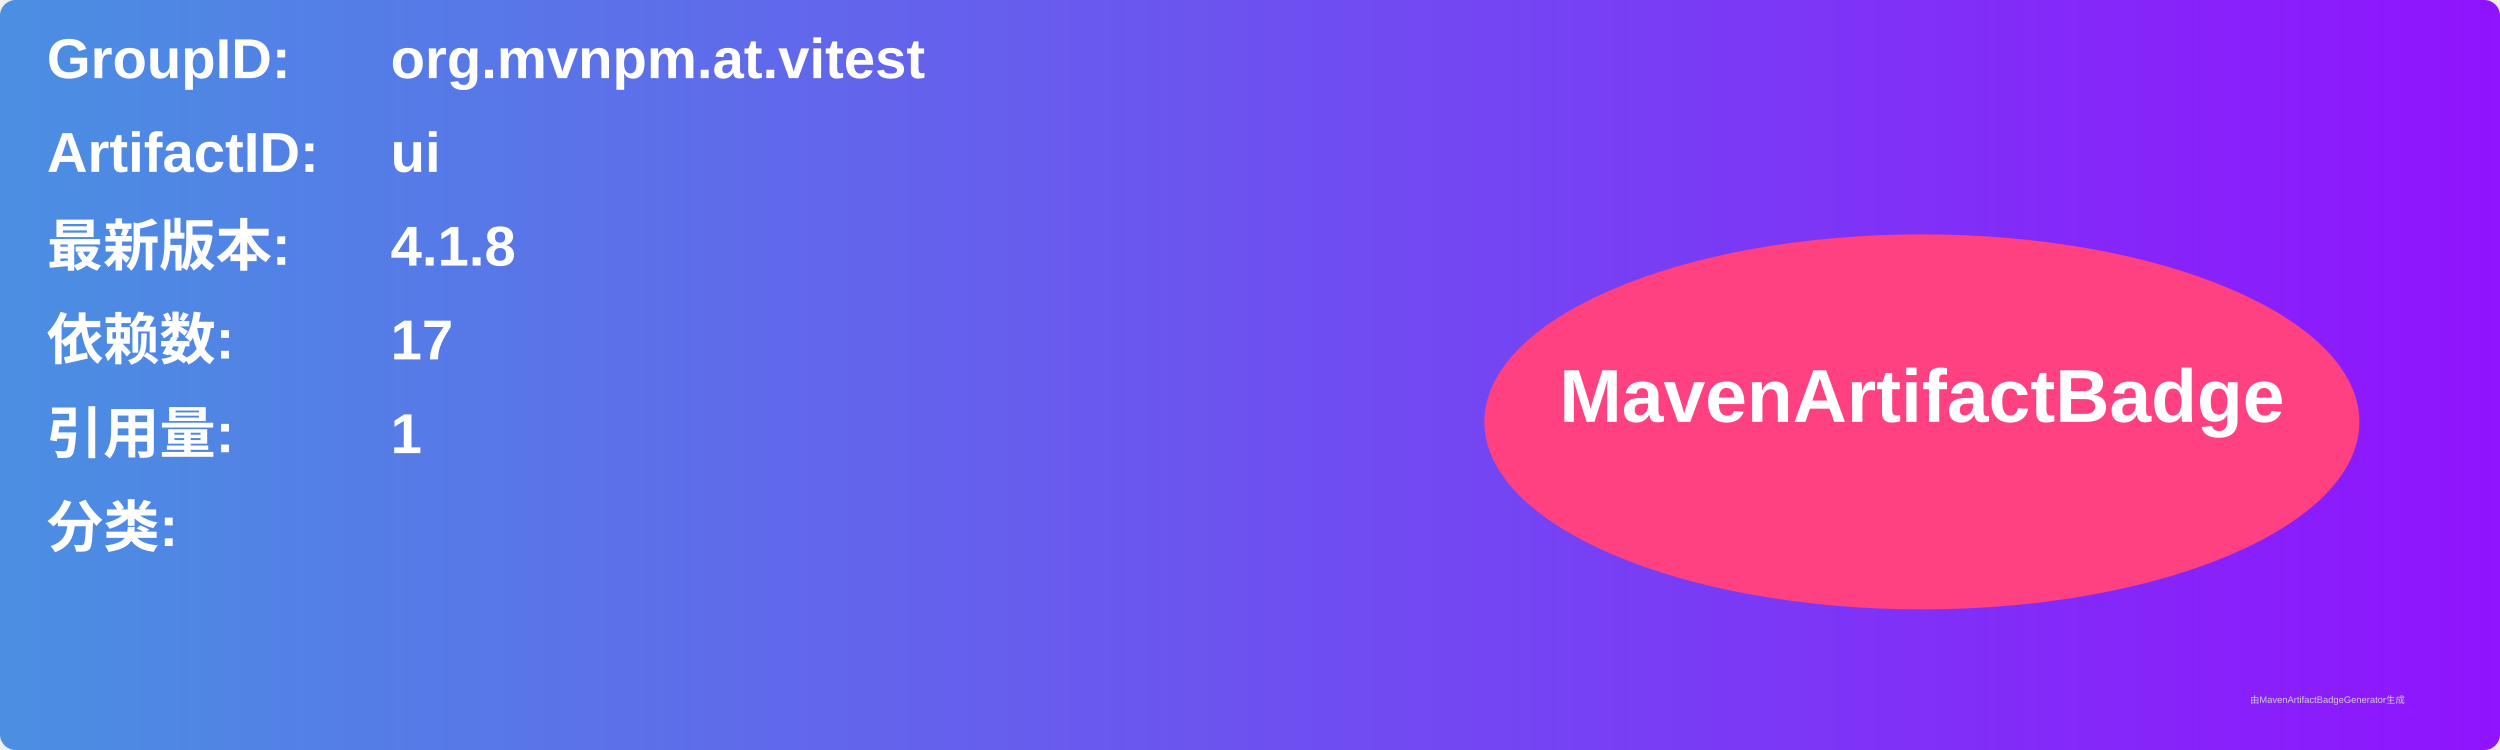
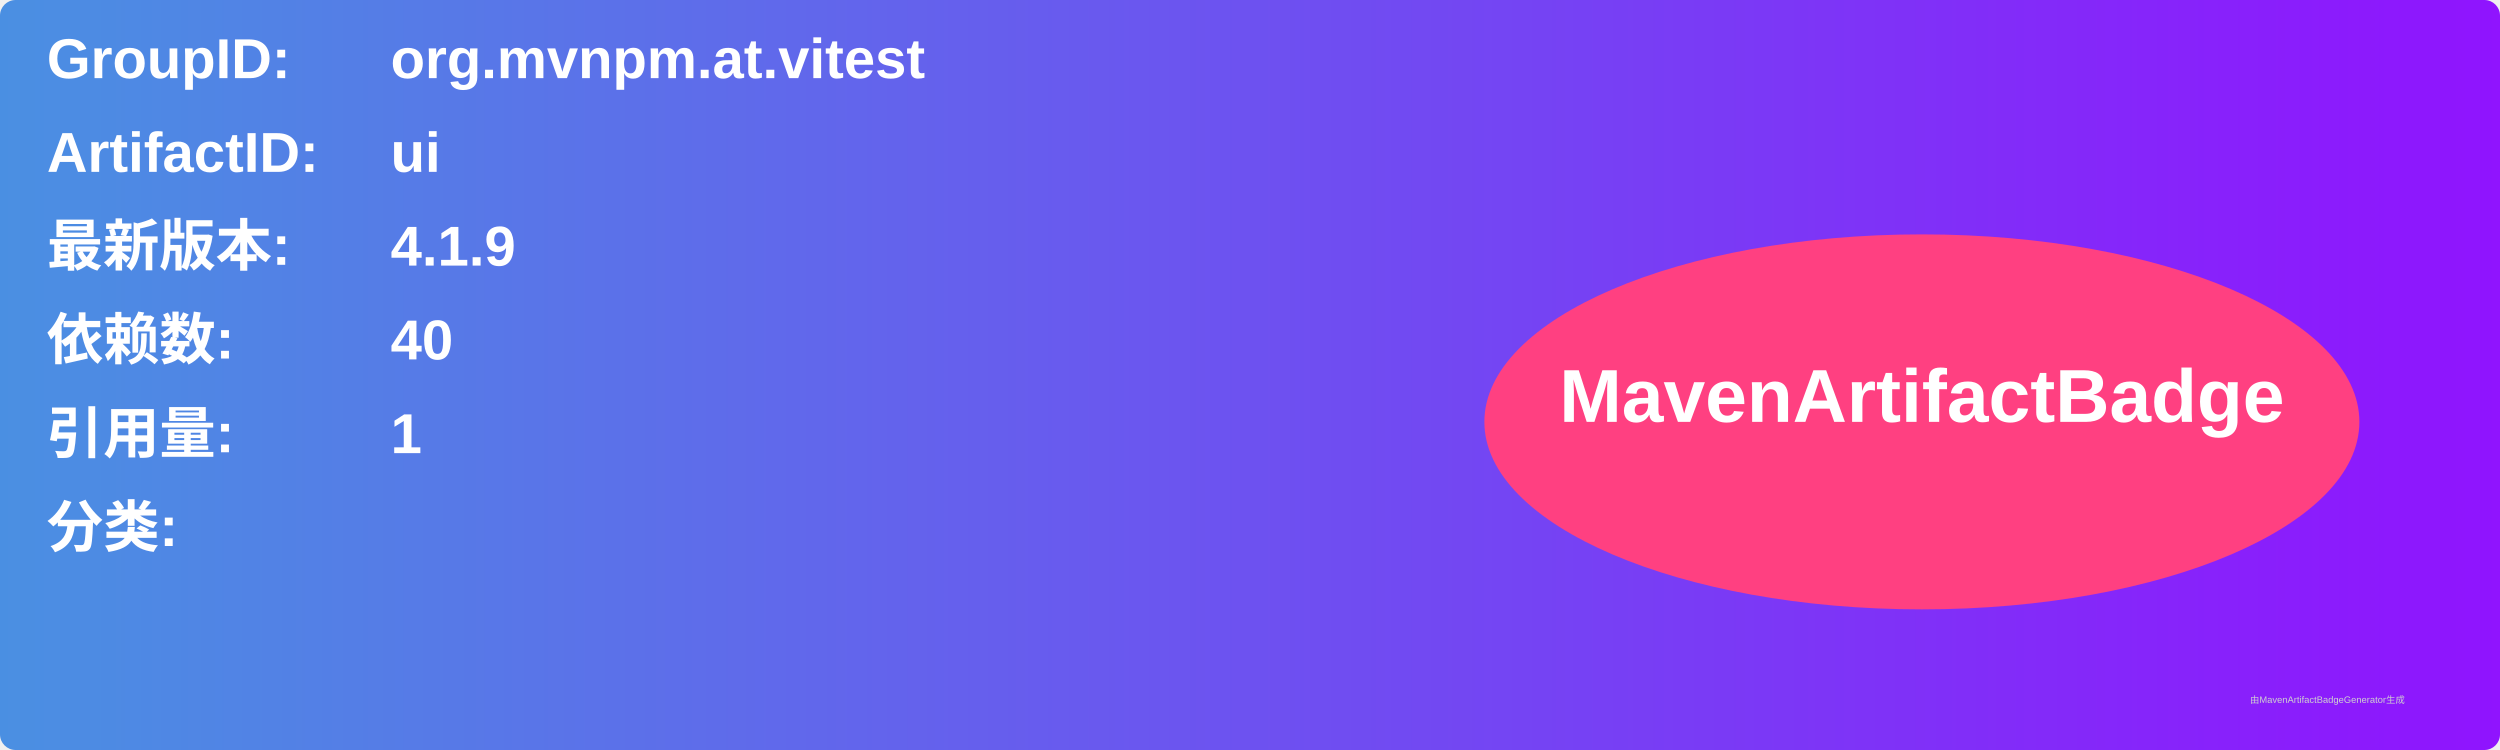
<svg xmlns="http://www.w3.org/2000/svg" width="800" height="240" viewBox="0 0 800 240">
  <linearGradient id="grad" x1="0%" y1="0%" x2="100%" y2="0%">
    <stop offset="0%" stop-color="#4a90e2" />
    <stop offset="100%" stop-color="#9013fe" />
  </linearGradient>
  <rect width="100%" height="100%" rx="5" ry="5" fill="url(#grad)" />
  <g transform="translate(15, 15)">
    <text x="0" y="10" font-family="Arial" font-size="18" fill="white" font-weight="bold" width="260">GroupID:</text>
    <text x="110" y="10" font-family="Arial" font-size="18" fill="white" font-weight="bold" width="460">org.mvnpm.at.vitest</text>
    <text x="0" y="40" font-family="Arial" font-size="18" fill="white" font-weight="bold" width="260">ArtifactID:</text>
    <text x="110" y="40" font-family="Arial" font-size="18" fill="white" font-weight="bold" width="460">ui</text>
    <text x="0" y="70" font-family="Arial" font-size="18" fill="white" font-weight="bold">最新版本:</text>
    <text x="110" y="70" font-family="Arial" font-size="18" fill="white" font-weight="bold">
-       <tspan font-weight="bold">4.1.8</tspan>
+       <tspan font-weight="bold">4.1.9</tspan>
    </text>
    <text x="0" y="100" font-family="Arial" font-size="18" fill="white" font-weight="bold">依赖数: </text>
    <text x="110" y="100" font-family="Arial" font-size="18" fill="white">
-       <tspan font-weight="bold">17</tspan>
+       <tspan font-weight="bold">40</tspan>
    </text>
    <text x="0" y="130" font-family="Arial" font-size="18" fill="white" font-weight="bold">引用量: </text>
    <text x="110" y="130" font-family="Arial" font-size="18" fill="white">
      <tspan font-weight="bold">1</tspan>
    </text>
    <text x="0" y="160" font-family="Arial" font-size="18" fill="white" font-weight="bold">分类:</text>
    <text x="10" y="190" font-family="Arial" font-size="10" fill="white">
      <tspan font-weight="bold" />
    </text>
    <ellipse cx="600" cy="120" rx="140" ry="60" fill="#ff4081" />
    <text x="600" y="120" text-anchor="middle" font-family="Arial" font-size="24" fill="white" font-weight="bold">MavenArtifactBadge</text>
  </g>
  <text x="720" y="225" font-family="Arial" font-size="3" fill="#d0d0d0">由MavenArtifactBadgeGenerator生成</text>
</svg>
